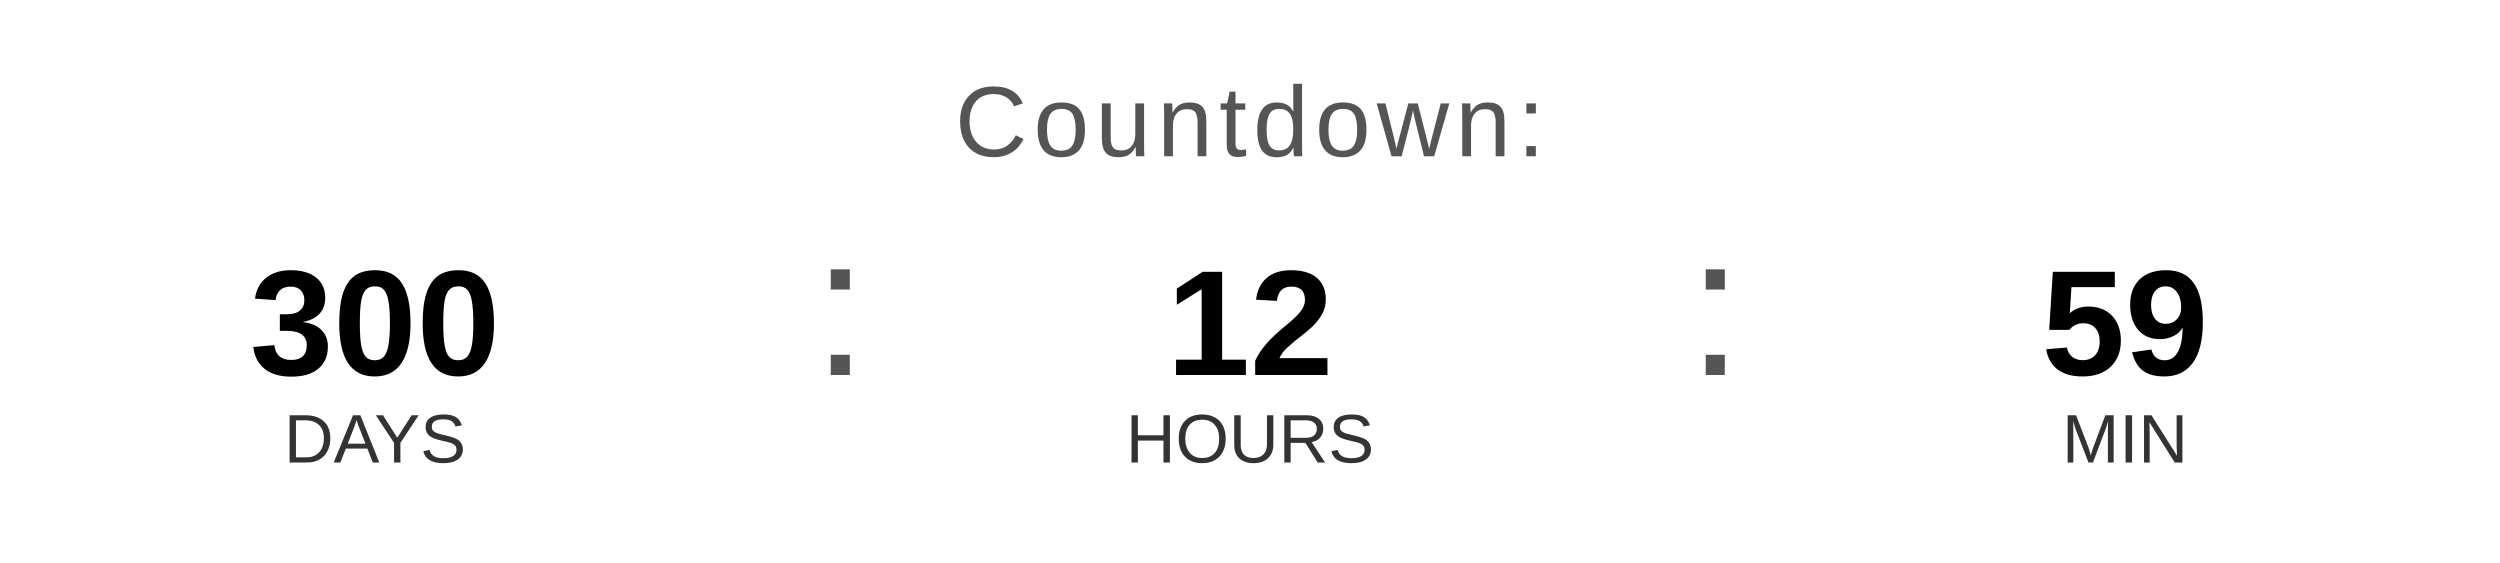
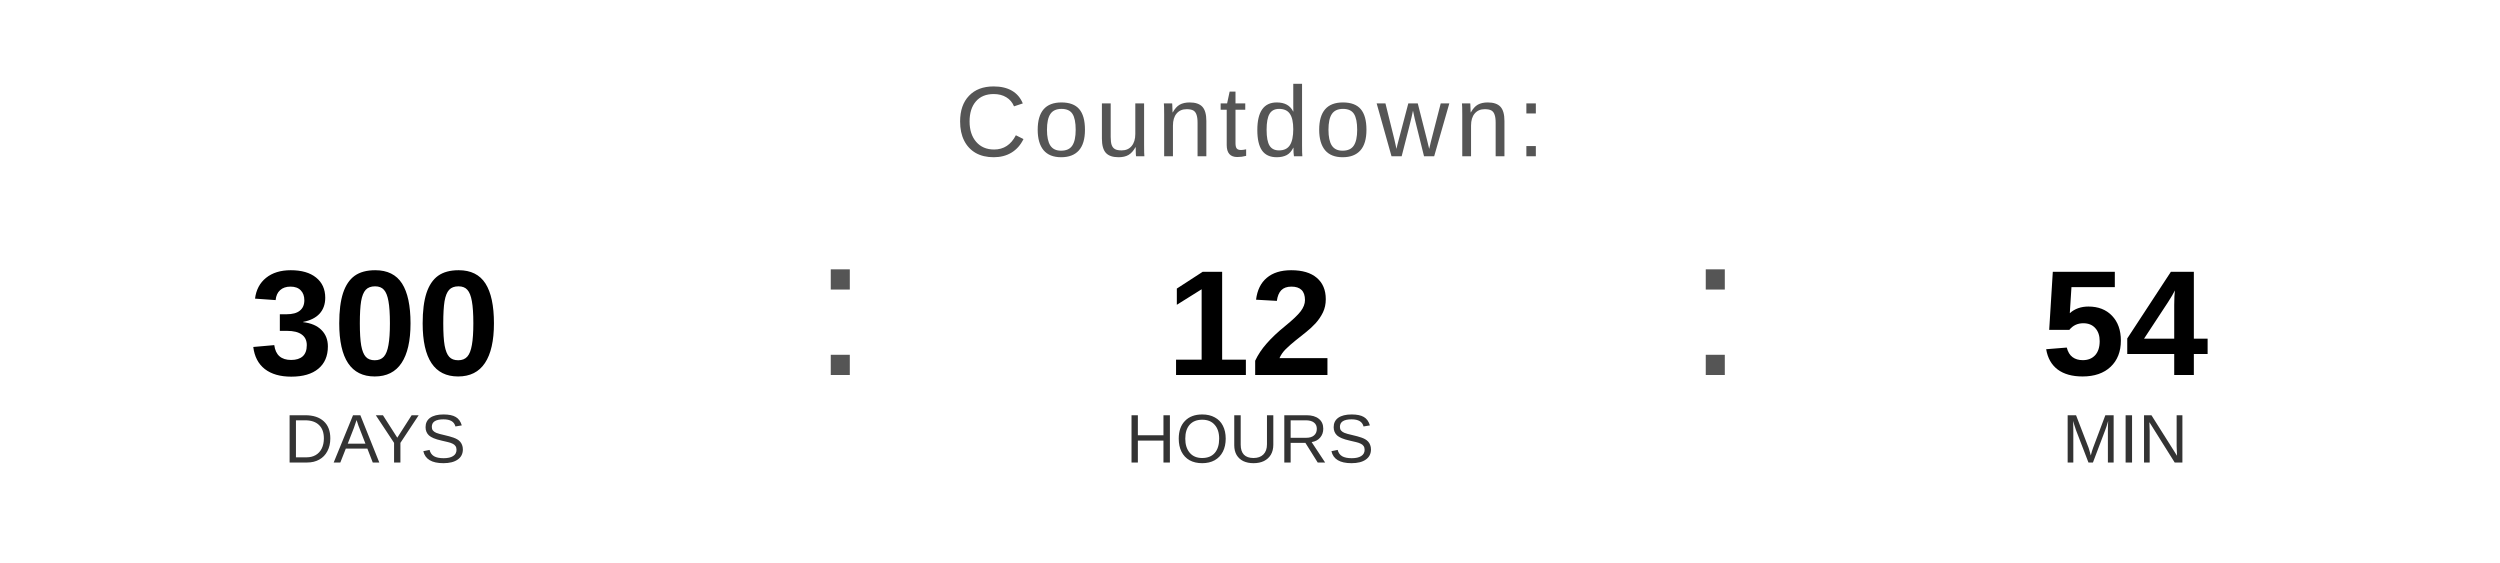
<svg xmlns="http://www.w3.org/2000/svg" width="400" height="90" viewBox="0 0 400 90">
  <text x="200" y="25" font-family="Arial, Helvetica, sans-serif" font-size="16" fill="#555555" text-anchor="middle" letter-spacing="1">
    Countdown:
  </text>
  <text x="60" y="60" font-family="Arial, Helvetica, sans-serif" font-size="24" font-weight="bold" fill="#000000" text-anchor="middle">300</text>
  <text x="60" y="74" font-family="Arial, Helvetica, sans-serif" font-size="11" fill="#333333" text-anchor="middle">DAYS</text>
  <text x="130" y="60" font-family="Arial, sans-serif" font-size="32" fill="#555555">:</text>
  <text x="200" y="60" font-family="Arial, Helvetica, sans-serif" font-size="24" font-weight="bold" fill="#000000" text-anchor="middle">12</text>
  <text x="200" y="74" font-family="Arial, Helvetica, sans-serif" font-size="11" fill="#333333" text-anchor="middle">HOURS</text>
  <text x="270" y="60" font-family="Arial, sans-serif" font-size="32" fill="#555555">:</text>
-   <text x="340" y="60" font-family="Arial, Helvetica, sans-serif" font-size="24" font-weight="bold" fill="#000000" text-anchor="middle">59</text>
+   <text x="340" y="60" font-family="Arial, Helvetica, sans-serif" font-size="24" font-weight="bold" fill="#000000" text-anchor="middle">54</text>
  <text x="340" y="74" font-family="Arial, Helvetica, sans-serif" font-size="11" fill="#333333" text-anchor="middle">MIN</text>
</svg>
